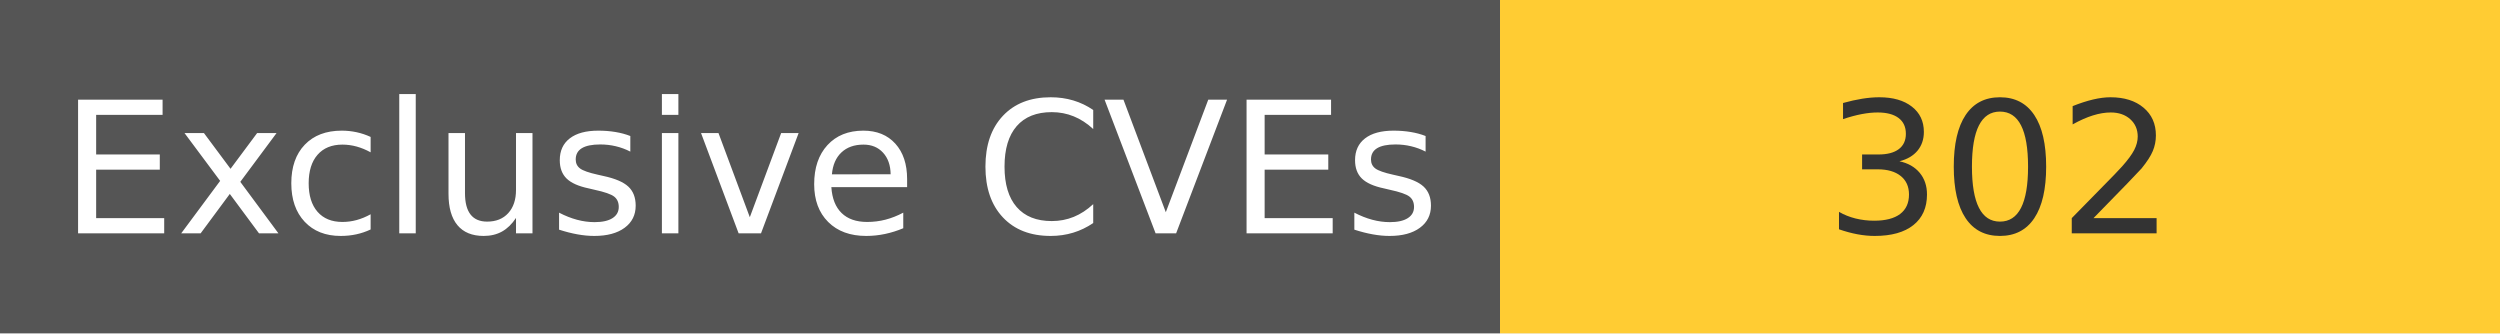
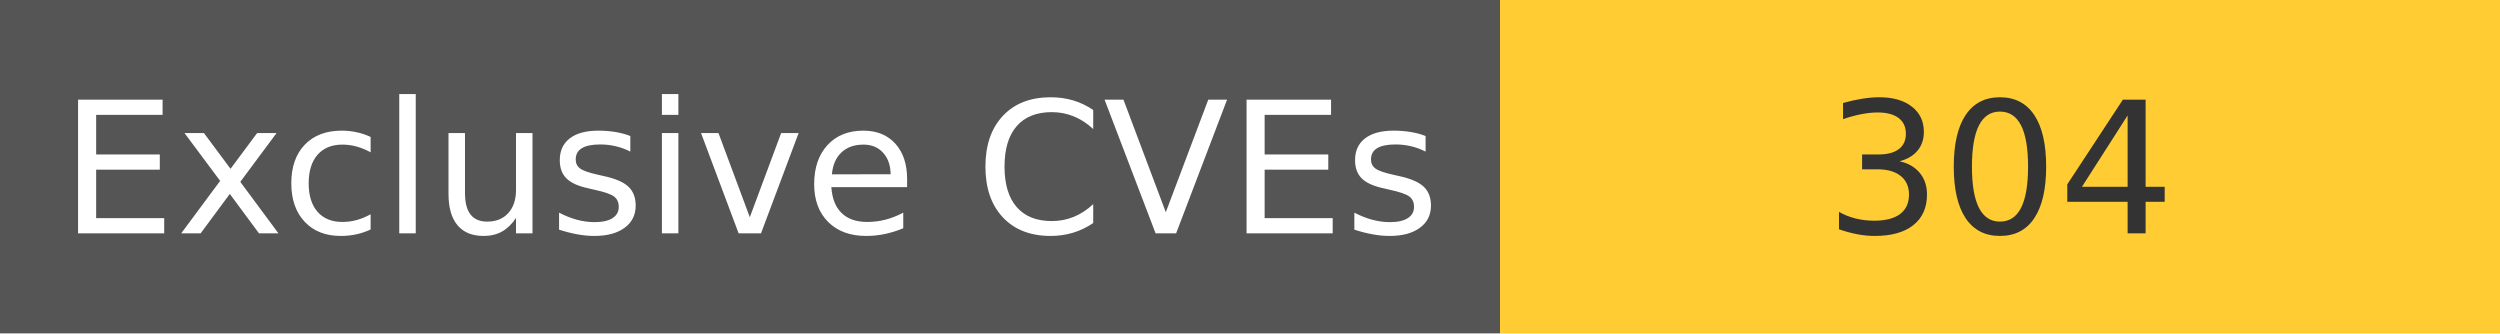
<svg xmlns="http://www.w3.org/2000/svg" width="150" height="20" role="img">
  <linearGradient id="s" x2="0" y2="100%">
    <stop offset="0" stop-color="#bbb" stop-opacity=".1" />
    <stop offset="1" stop-opacity=".1" />
  </linearGradient>
  <g>
    <rect width="90" height="20" fill="#555" />
    <rect x="90" width="267" height="20" fill="#ffcc33" />
  </g>
  <g fill="#fff" text-anchor="middle" font-family="Verdana,Geneva,DejaVu Sans,sans-serif" text-rendering="geometricPrecision" font-size="110">
    <text x="450" y="140" transform="scale(.1)" fill="#fff">
            Exclusive CVEs
        </text>
    <text x="1200" y="140" transform="scale(.1)" fill="#333">
-             302
+             304
        </text>
  </g>
</svg>
